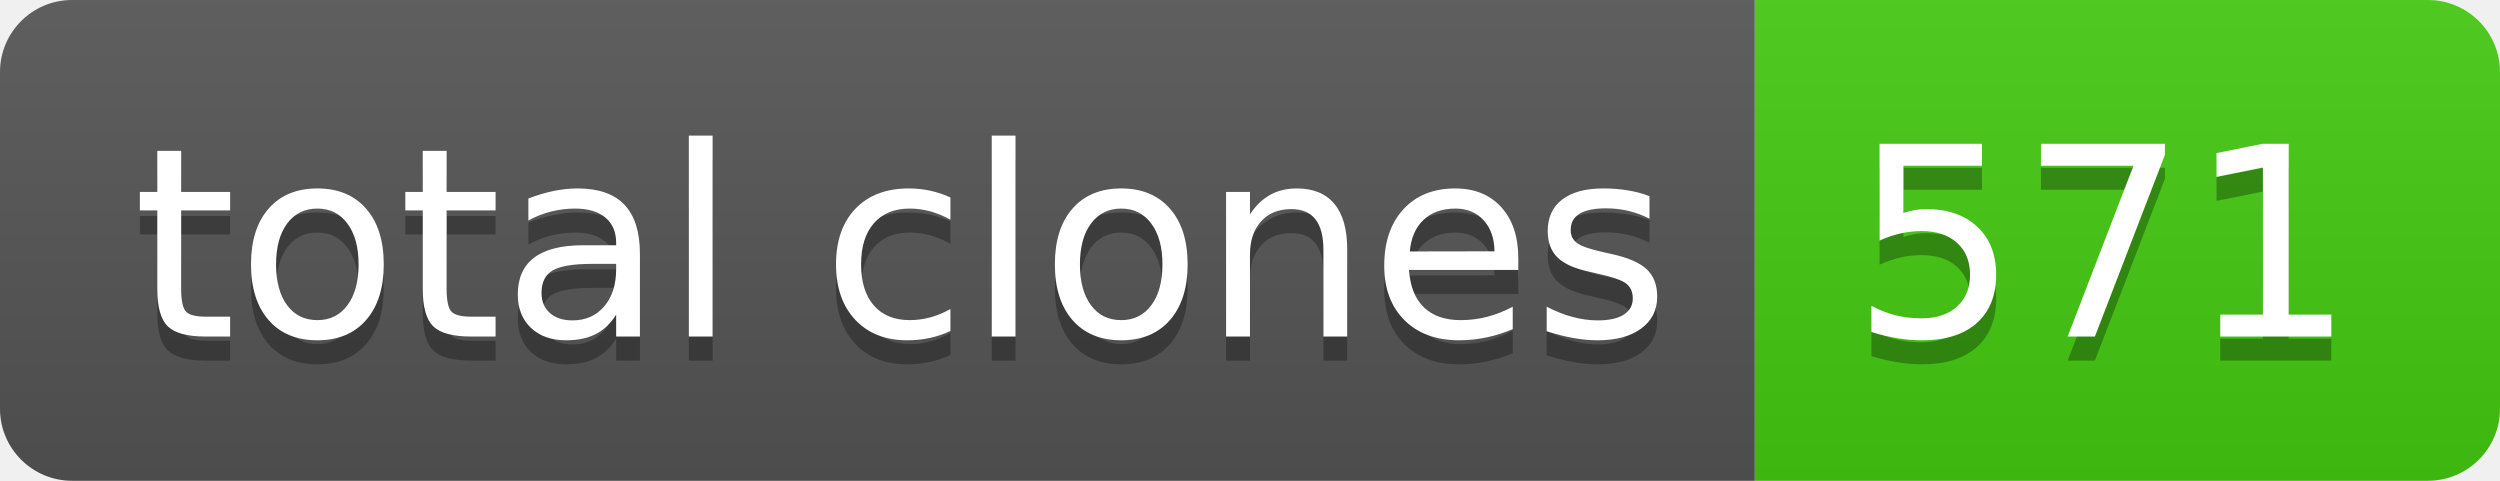
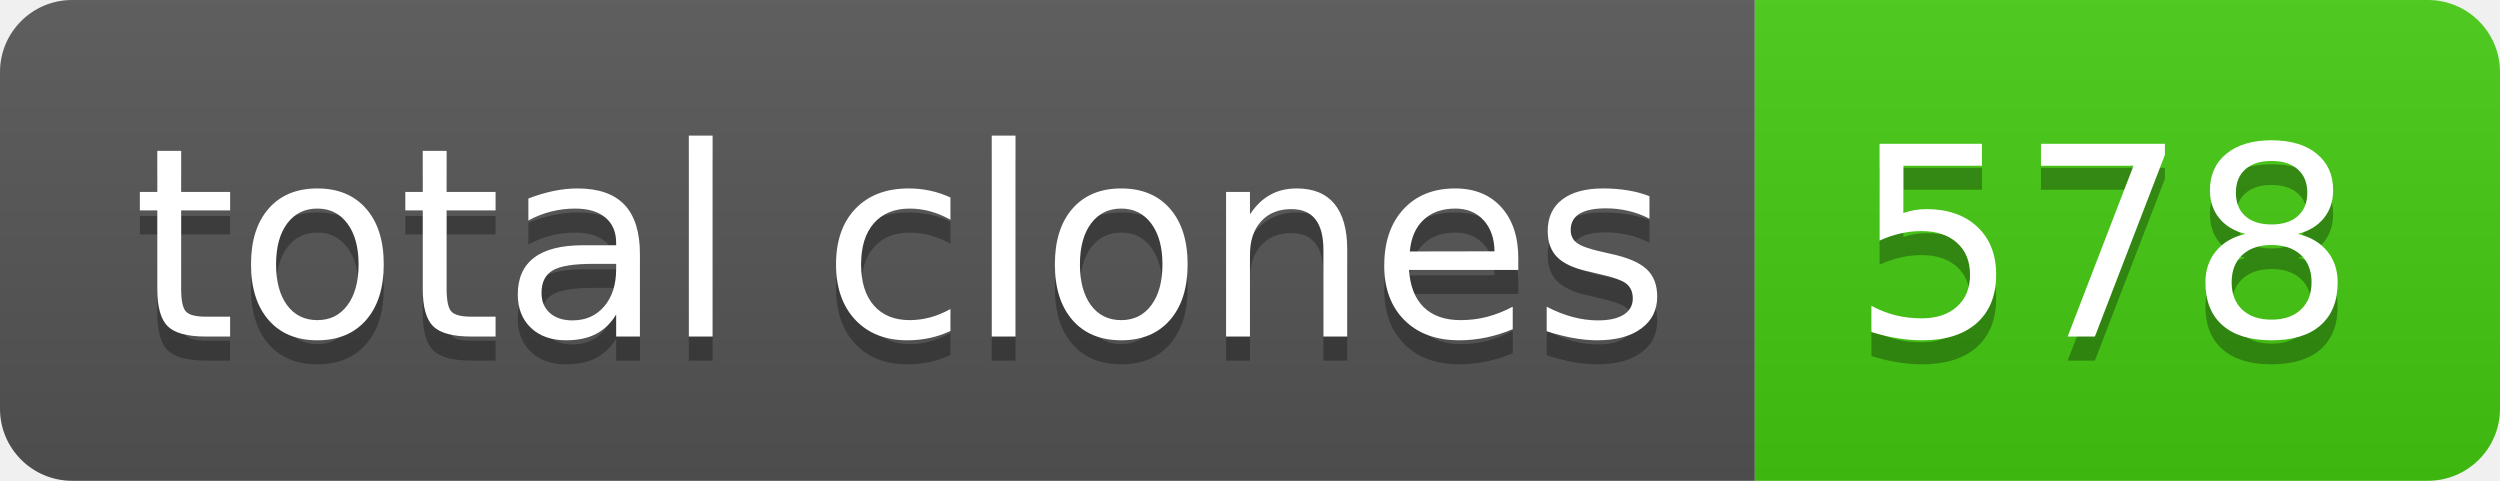
- <svg xmlns="http://www.w3.org/2000/svg" width="104" height="20" role="img" aria-label="total clones: 571">
+ <svg xmlns="http://www.w3.org/2000/svg" width="104" height="20" role="img" aria-label="total clones: 578">
  <linearGradient id="s" x2="0" y2="100%">
    <stop offset="0" stop-color="#bbb" stop-opacity=".1" />
    <stop offset="1" stop-opacity=".1" />
  </linearGradient>
  <clipPath id="r">
    <rect width="104" height="20" rx="3" fill="#fff" />
  </clipPath>
  <g clip-path="url(#r)">
    <rect width="73" height="20" fill="#555" />
    <rect x="73" width="31" height="20" fill="#4c1" />
    <rect width="104" height="20" fill="url(#s)" />
  </g>
  <g fill="#fff" text-anchor="middle" font-family="Verdana,Geneva,DejaVu Sans,sans-serif" text-rendering="geometricPrecision" font-size="110">
    <text aria-hidden="true" x="375" y="150" fill="#010101" fill-opacity=".3" transform="scale(.1)" textLength="630">total clones</text>
    <text x="375" y="140" transform="scale(.1)" fill="#fff" textLength="630">total clones</text>
-     <text aria-hidden="true" x="875" y="150" fill="#010101" fill-opacity=".3" transform="scale(.1)" textLength="210">571</text>
-     <text x="875" y="140" transform="scale(.1)" fill="#fff" textLength="210">571</text>
+     <text aria-hidden="true" x="875" y="150" fill="#010101" fill-opacity=".3" transform="scale(.1)" textLength="210">578</text>
+     <text x="875" y="140" transform="scale(.1)" fill="#fff" textLength="210">578</text>
  </g>
</svg>
